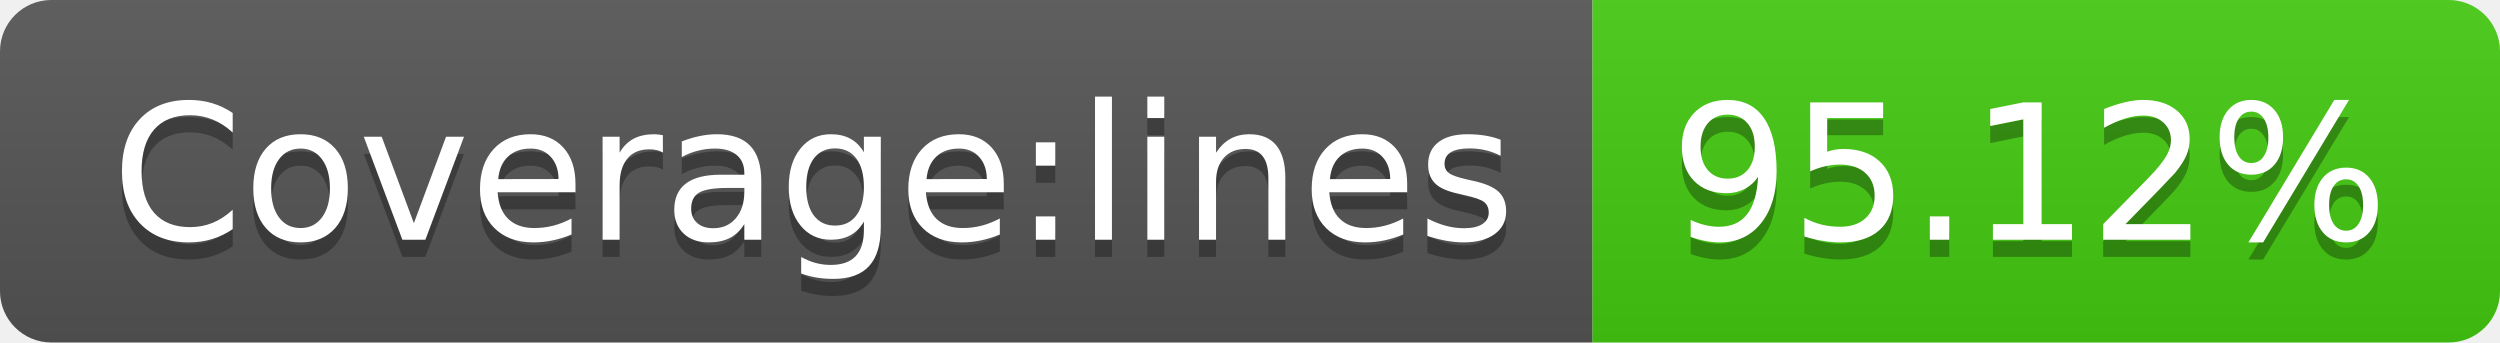
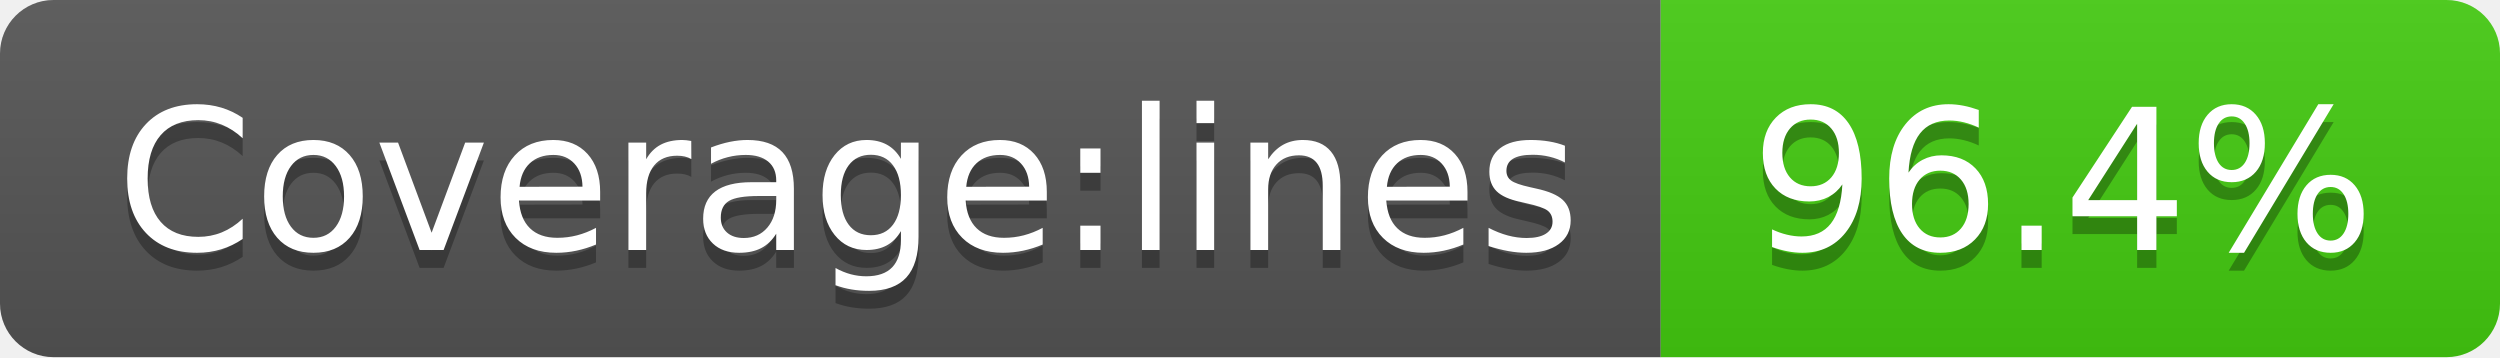
- <svg xmlns="http://www.w3.org/2000/svg" width="146" height="20" role="img" aria-label="Coverage:lines: 95.12%">
+ <svg xmlns="http://www.w3.org/2000/svg" width="140" height="20" role="img" aria-label="Coverage:lines: 96.4%">
  <linearGradient id="s" x2="0" y2="100%">
    <stop offset="0" stop-color="#bbb" stop-opacity=".1" />
    <stop offset="1" stop-opacity=".1" />
  </linearGradient>
  <clipPath id="r">
-     <rect width="146" height="20" rx="3" fill="#fff" />
+     <rect width="140" height="20" rx="3" fill="#fff" />
  </clipPath>
  <g clip-path="url(#r)">
    <rect width="93" height="20" fill="#555" />
-     <rect x="93" width="53" height="20" fill="#4c1" />
-     <rect width="146" height="20" fill="url(#s)" />
+     <rect x="93" width="47" height="20" fill="#4c1" />
+     <rect width="140" height="20" fill="url(#s)" />
  </g>
  <g fill="#fff" text-anchor="middle" font-family="Verdana,Geneva,DejaVu Sans,sans-serif" text-rendering="geometricPrecision" font-size="110">
    <text aria-hidden="true" x="475" y="150" fill="#010101" fill-opacity=".3" transform="scale(.1)" textLength="830">Coverage:lines</text>
    <text x="475" y="140" transform="scale(.1)" fill="#fff" textLength="830">Coverage:lines</text>
-     <text aria-hidden="true" x="1185" y="150" fill="#010101" fill-opacity=".3" transform="scale(.1)" textLength="430">95.12%</text>
-     <text x="1185" y="140" transform="scale(.1)" fill="#fff" textLength="430">95.12%</text>
+     <text aria-hidden="true" x="1155" y="150" fill="#010101" fill-opacity=".3" transform="scale(.1)" textLength="370">96.4%</text>
+     <text x="1155" y="140" transform="scale(.1)" fill="#fff" textLength="370">96.4%</text>
  </g>
</svg>
